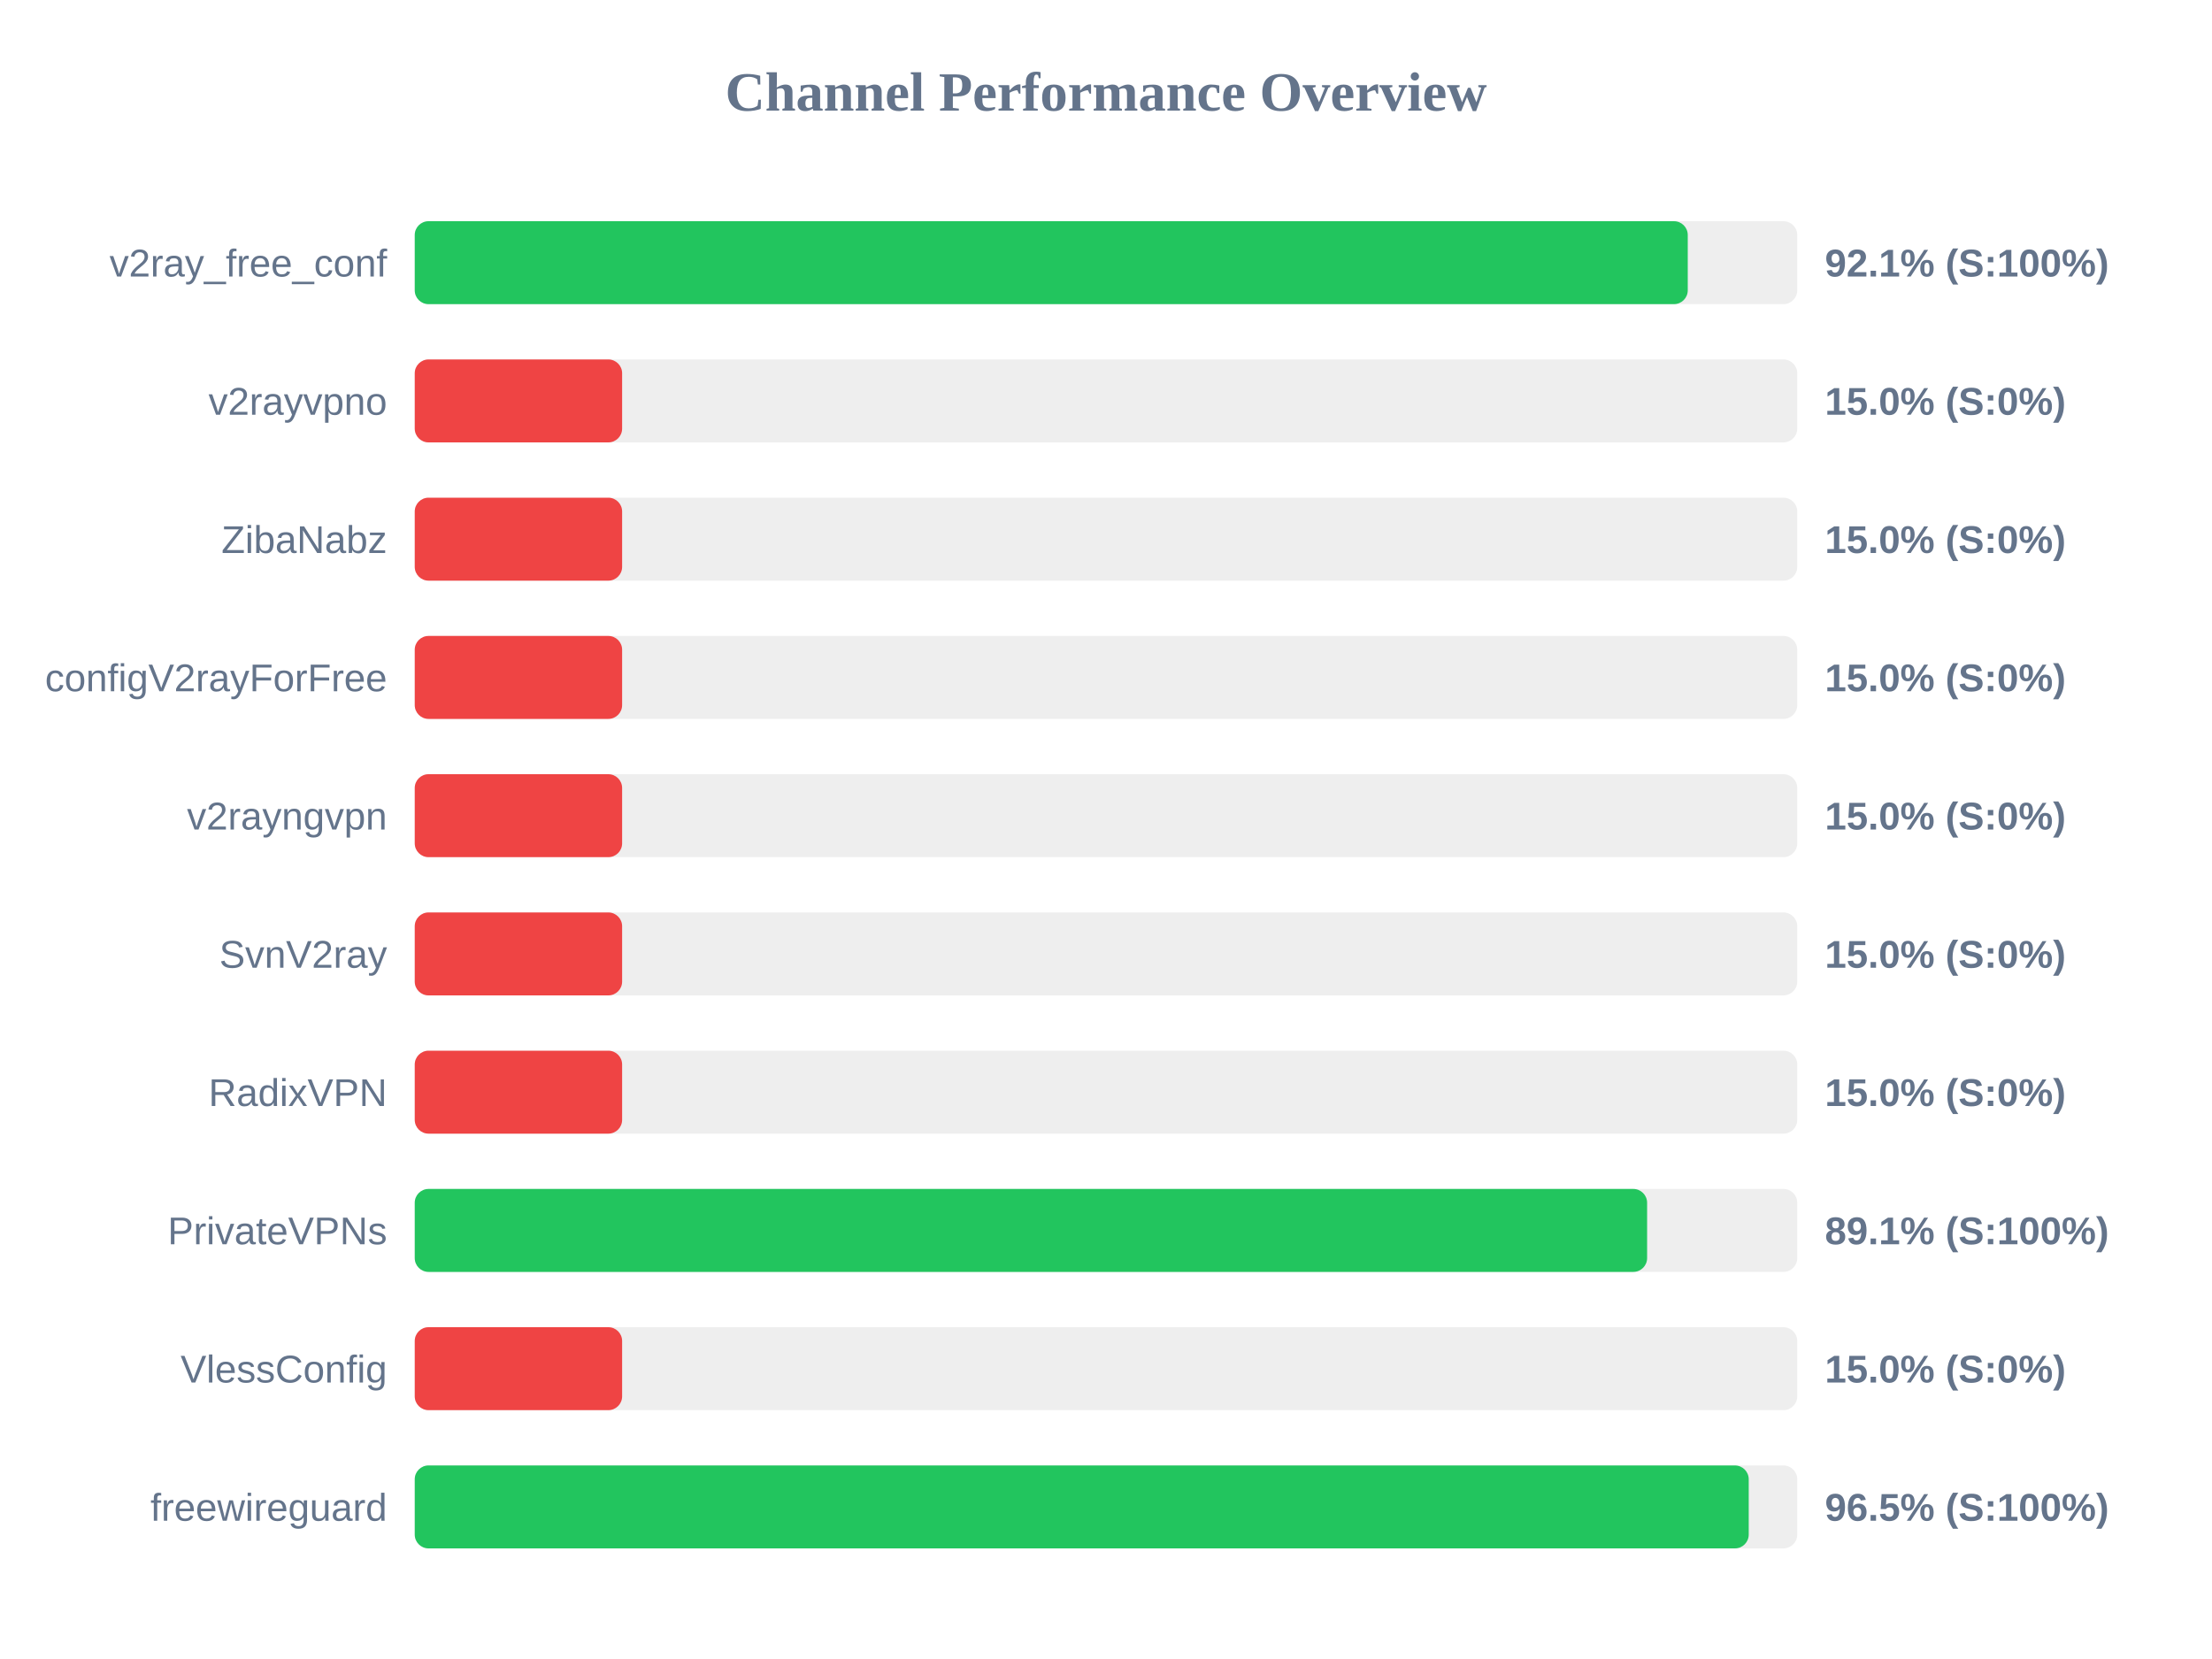
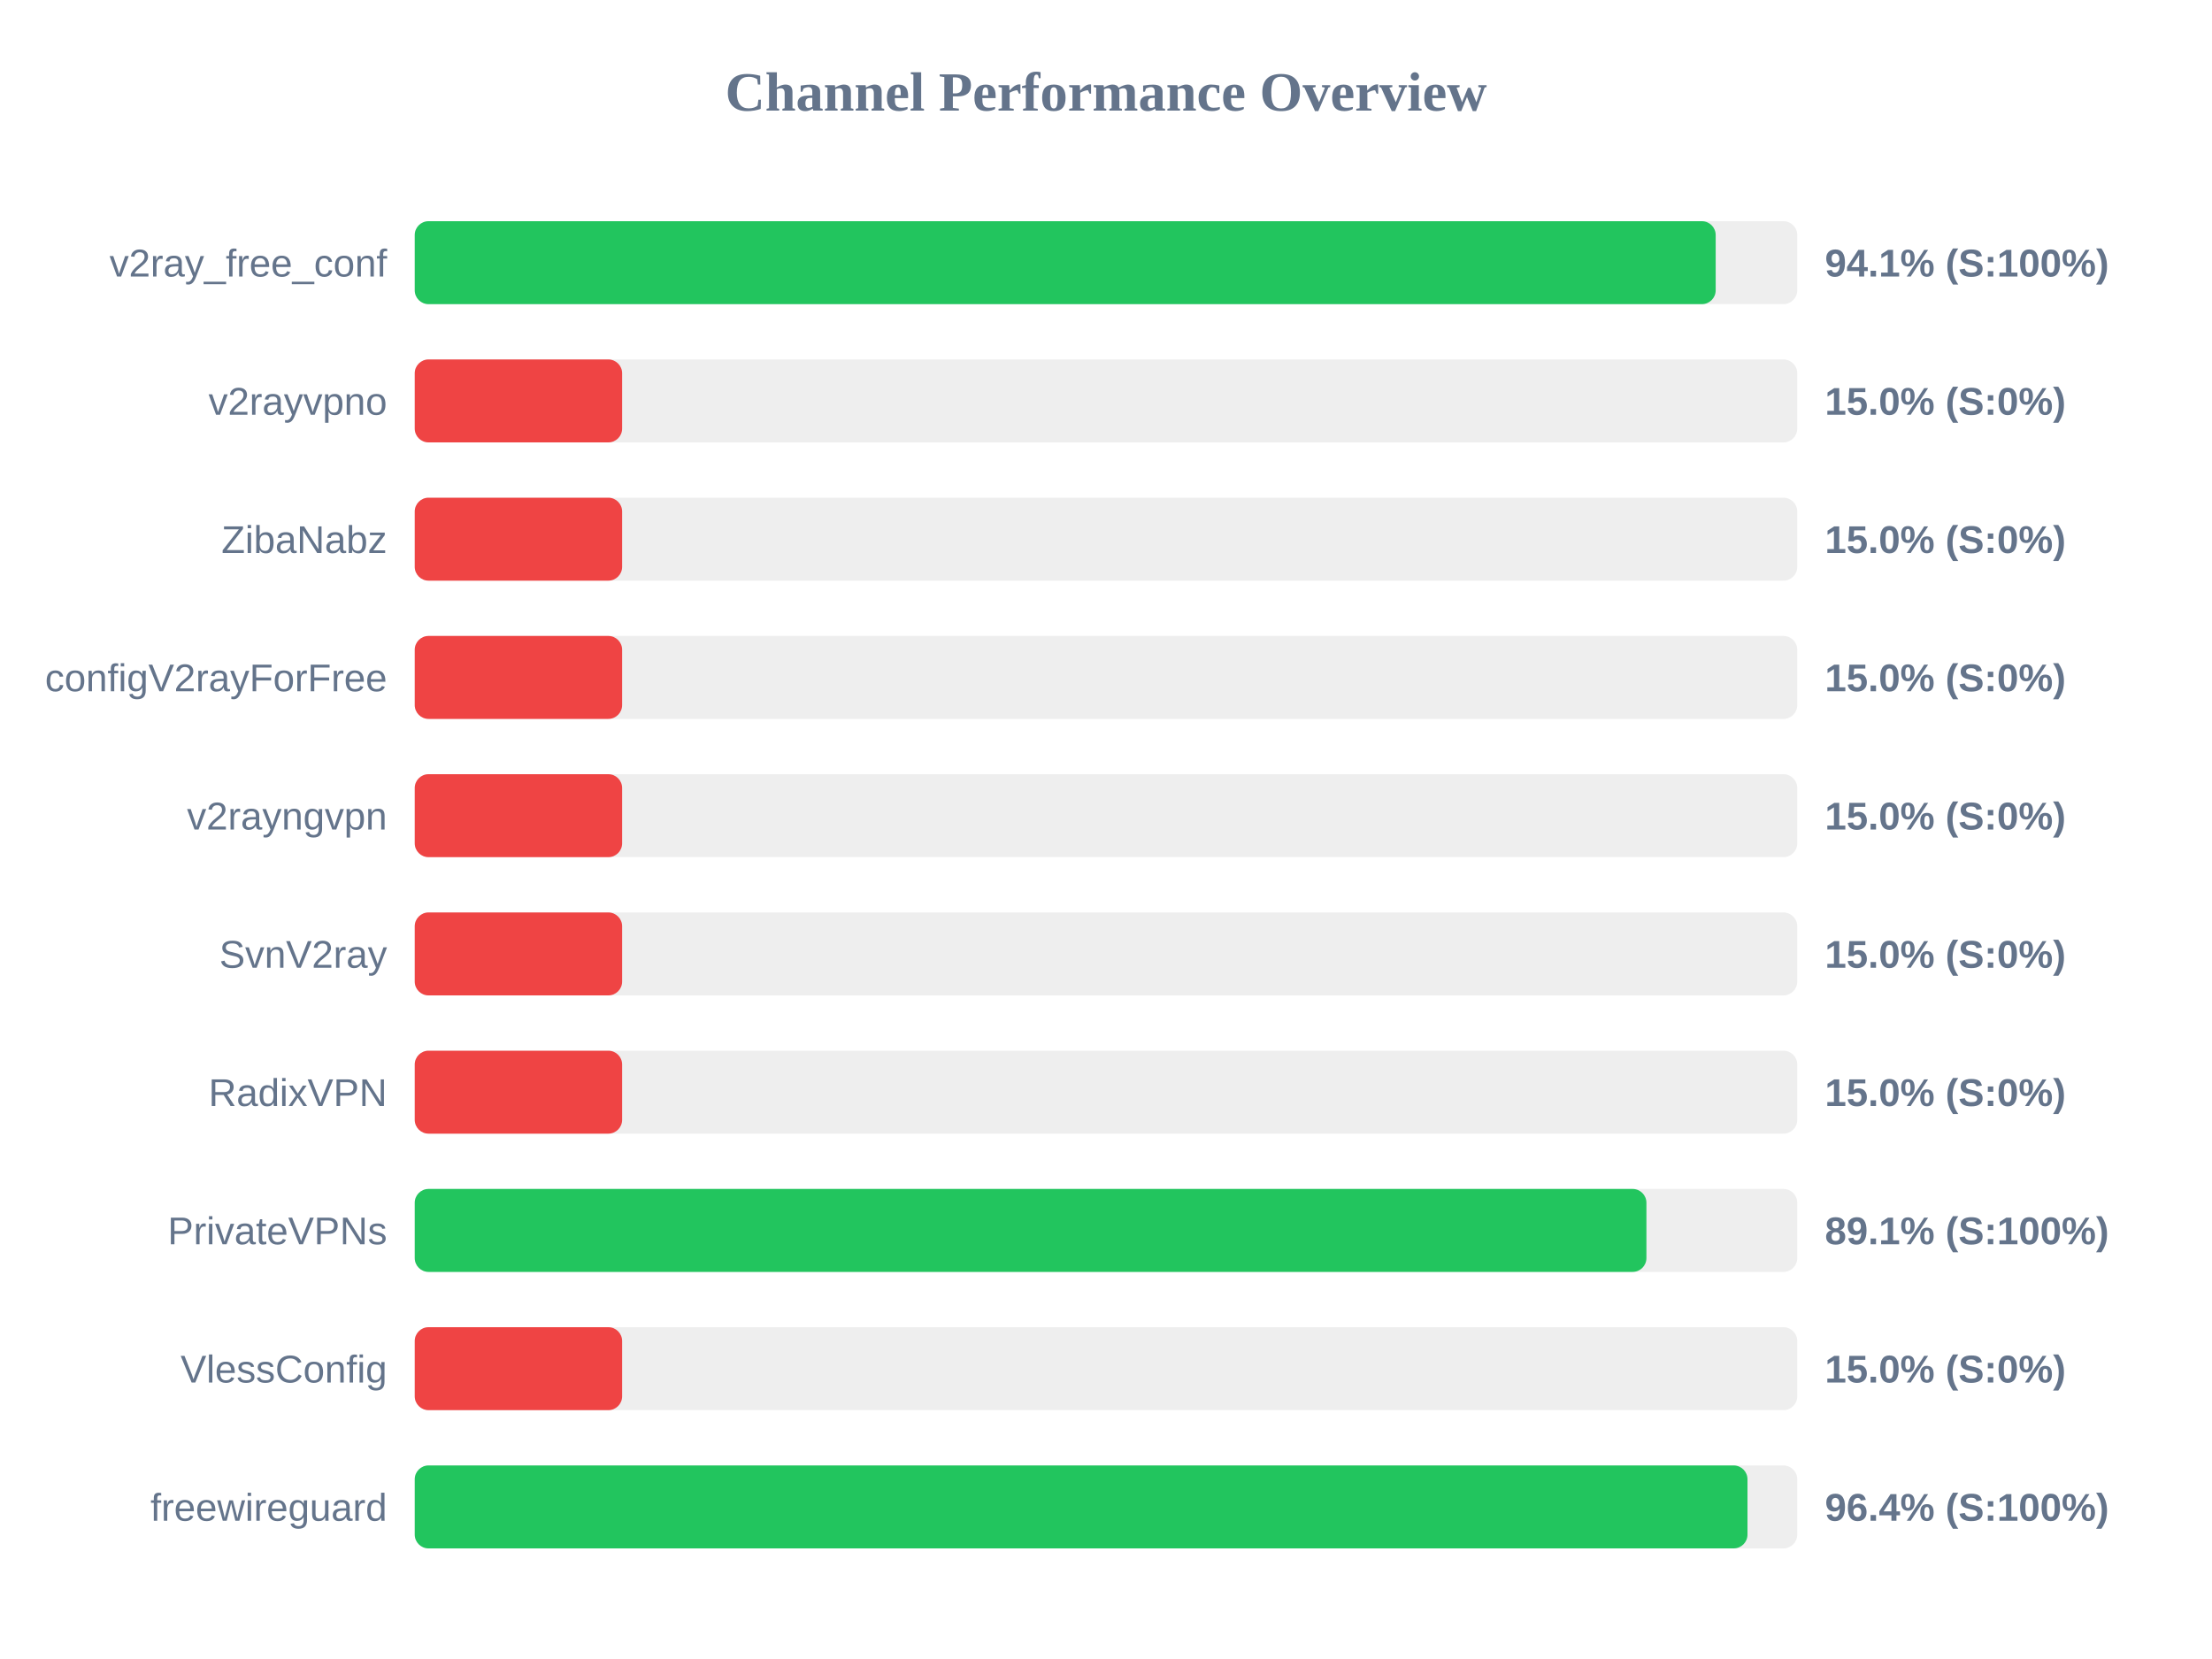
<svg xmlns="http://www.w3.org/2000/svg" width="800" height="600" version="1.1">
  <style>
        .row { font: 14px Arial; fill: #64748b; }
        .score { font: bold 14px Arial; fill: #64748b; }
    </style>
  <text x="400" y="40" text-anchor="middle" font-size="20px" font-weight="bold" fill="#64748b">Channel Performance Overview</text>
  <rect x="150" y="80" width="500" height="30" fill="#eee" rx="5" />
-   <rect x="150" y="80" width="460.4" height="30" fill="#22c55e" rx="5" />
+   <rect x="150" y="80" width="470.5" height="30" fill="#22c55e" rx="5" />
  <text x="140" y="100" text-anchor="end" class="row">v2ray_free_conf</text>
-   <text x="660" y="100" text-anchor="start" class="score">92.1% (S:100%)</text>
+   <text x="660" y="100" text-anchor="start" class="score">94.1% (S:100%)</text>
  <rect x="150" y="130" width="500" height="30" fill="#eee" rx="5" />
  <rect x="150" y="130" width="75.0" height="30" fill="#ef4444" rx="5" />
  <text x="140" y="150" text-anchor="end" class="row">v2rayvpno</text>
  <text x="660" y="150" text-anchor="start" class="score">15.0% (S:0%)</text>
  <rect x="150" y="180" width="500" height="30" fill="#eee" rx="5" />
  <rect x="150" y="180" width="75.0" height="30" fill="#ef4444" rx="5" />
  <text x="140" y="200" text-anchor="end" class="row">ZibaNabz</text>
  <text x="660" y="200" text-anchor="start" class="score">15.0% (S:0%)</text>
  <rect x="150" y="230" width="500" height="30" fill="#eee" rx="5" />
  <rect x="150" y="230" width="75.0" height="30" fill="#ef4444" rx="5" />
  <text x="140" y="250" text-anchor="end" class="row">configV2rayForFree</text>
  <text x="660" y="250" text-anchor="start" class="score">15.0% (S:0%)</text>
  <rect x="150" y="280" width="500" height="30" fill="#eee" rx="5" />
  <rect x="150" y="280" width="75.0" height="30" fill="#ef4444" rx="5" />
  <text x="140" y="300" text-anchor="end" class="row">v2rayngvpn</text>
  <text x="660" y="300" text-anchor="start" class="score">15.0% (S:0%)</text>
  <rect x="150" y="330" width="500" height="30" fill="#eee" rx="5" />
  <rect x="150" y="330" width="75.0" height="30" fill="#ef4444" rx="5" />
  <text x="140" y="350" text-anchor="end" class="row">SvnV2ray</text>
  <text x="660" y="350" text-anchor="start" class="score">15.0% (S:0%)</text>
  <rect x="150" y="380" width="500" height="30" fill="#eee" rx="5" />
  <rect x="150" y="380" width="75.0" height="30" fill="#ef4444" rx="5" />
  <text x="140" y="400" text-anchor="end" class="row">RadixVPN</text>
  <text x="660" y="400" text-anchor="start" class="score">15.0% (S:0%)</text>
  <rect x="150" y="430" width="500" height="30" fill="#eee" rx="5" />
-   <rect x="150" y="430" width="445.7" height="30" fill="#22c55e" rx="5" />
+   <rect x="150" y="430" width="445.45" height="30" fill="#22c55e" rx="5" />
  <text x="140" y="450" text-anchor="end" class="row">PrivateVPNs</text>
  <text x="660" y="450" text-anchor="start" class="score">89.1% (S:100%)</text>
  <rect x="150" y="480" width="500" height="30" fill="#eee" rx="5" />
  <rect x="150" y="480" width="75.0" height="30" fill="#ef4444" rx="5" />
  <text x="140" y="500" text-anchor="end" class="row">VlessConfig</text>
  <text x="660" y="500" text-anchor="start" class="score">15.0% (S:0%)</text>
  <rect x="150" y="530" width="500" height="30" fill="#eee" rx="5" />
-   <rect x="150" y="530" width="482.45" height="30" fill="#22c55e" rx="5" />
+   <rect x="150" y="530" width="482.0" height="30" fill="#22c55e" rx="5" />
  <text x="140" y="550" text-anchor="end" class="row">freewireguard</text>
-   <text x="660" y="550" text-anchor="start" class="score">96.5% (S:100%)</text>
+   <text x="660" y="550" text-anchor="start" class="score">96.4% (S:100%)</text>
</svg>
